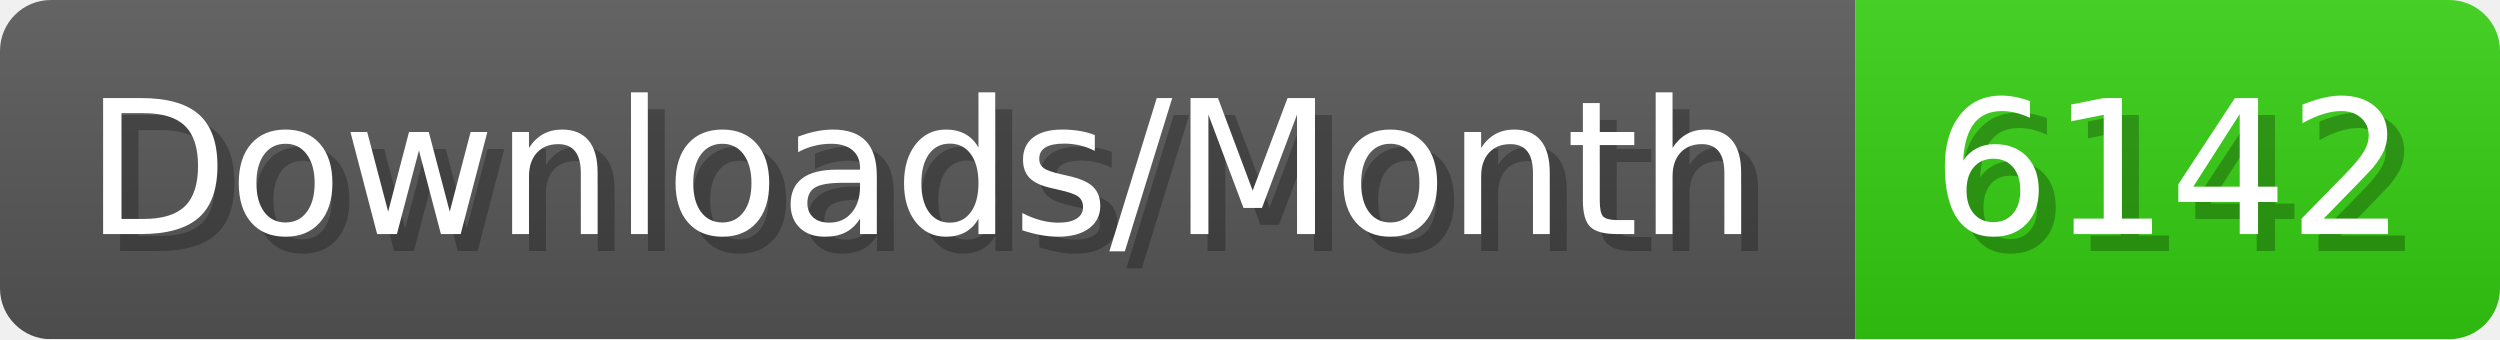
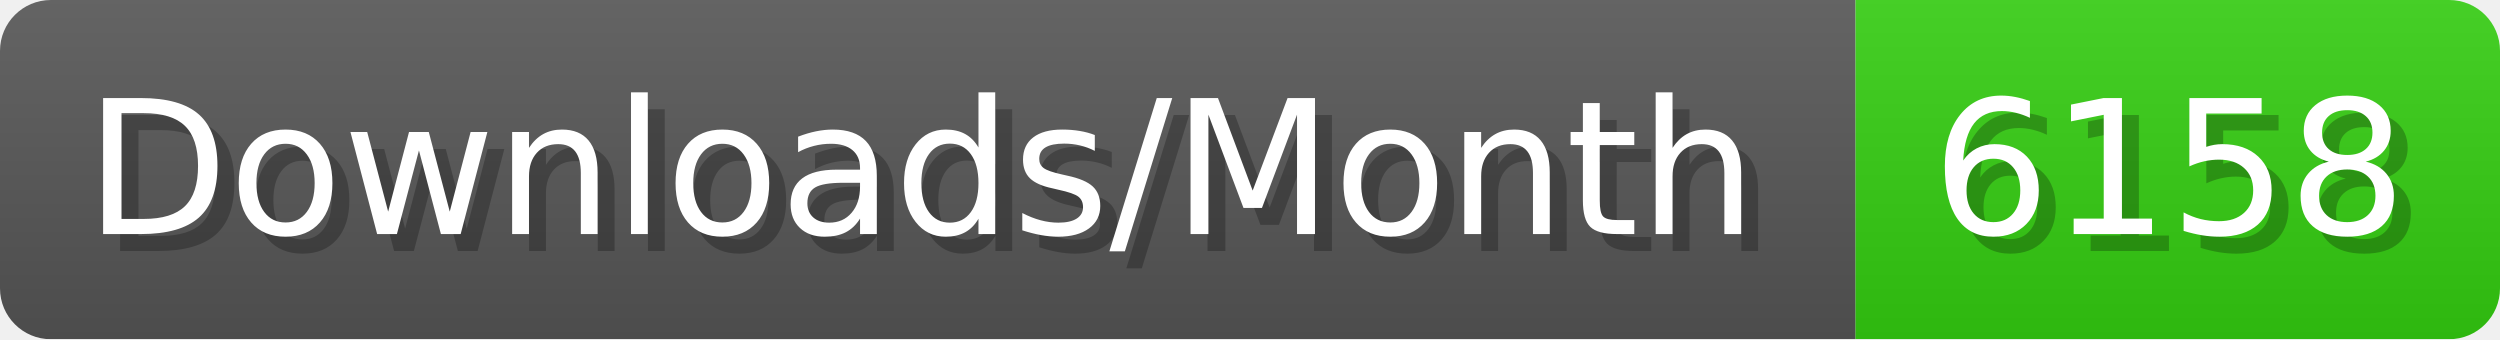
- <svg xmlns="http://www.w3.org/2000/svg" width="147.4" height="20" viewBox="0 0 1474 200" role="img" aria-label="Downloads/Month: 6142">
+ <svg xmlns="http://www.w3.org/2000/svg" width="147.4" height="20" viewBox="0 0 1474 200" role="img" aria-label="Downloads/Month: 6158">
  <linearGradient id="YlXUI" x2="0" y2="100%">
    <stop offset="0" stop-opacity=".1" stop-color="#EEE" />
    <stop offset="1" stop-opacity=".1" />
  </linearGradient>
  <mask id="JHhop">
    <rect width="1474" height="200" rx="30" fill="#FFF" />
  </mask>
  <g mask="url(#JHhop)">
    <rect width="1094" height="200" fill="#555" />
    <rect width="380" height="200" fill="#3C1" x="1094" />
    <rect width="1474" height="200" fill="url(#YlXUI)" />
  </g>
  <g aria-hidden="true" fill="#fff" text-anchor="start" font-family="Verdana,DejaVu Sans,sans-serif" font-size="110">
    <text x="60" y="148" textLength="994" fill="#000" opacity="0.25">Downloads/Month</text>
    <text x="50" y="138" textLength="994">Downloads/Month</text>
-     <text x="1149" y="148" textLength="280" fill="#000" opacity="0.25">6142</text>
-     <text x="1139" y="138" textLength="280">6142</text>
+     <text x="1149" y="148" textLength="280" fill="#000" opacity="0.25">6158</text>
+     <text x="1139" y="138" textLength="280">6158</text>
  </g>
</svg>
